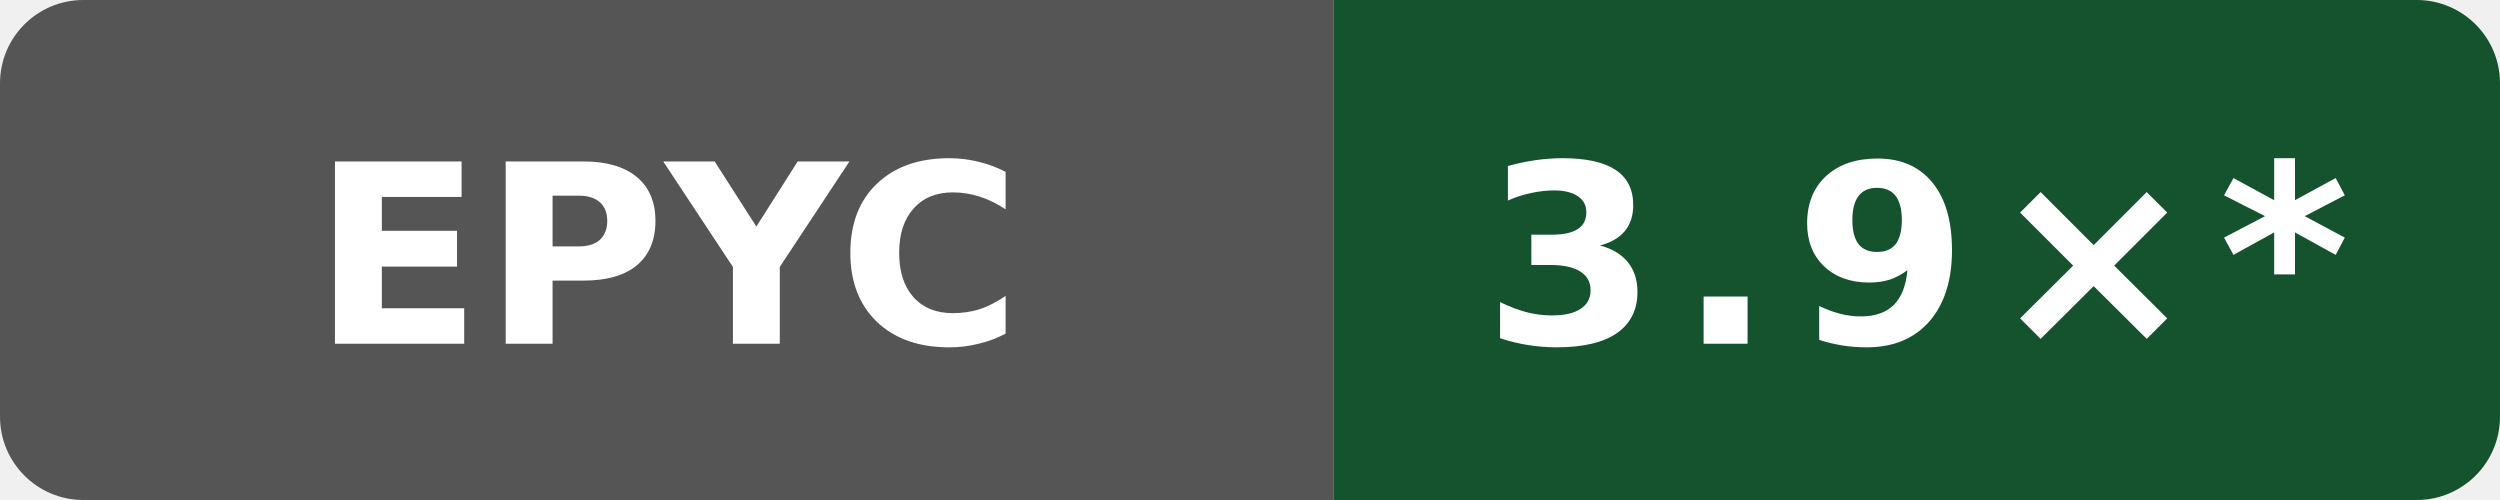
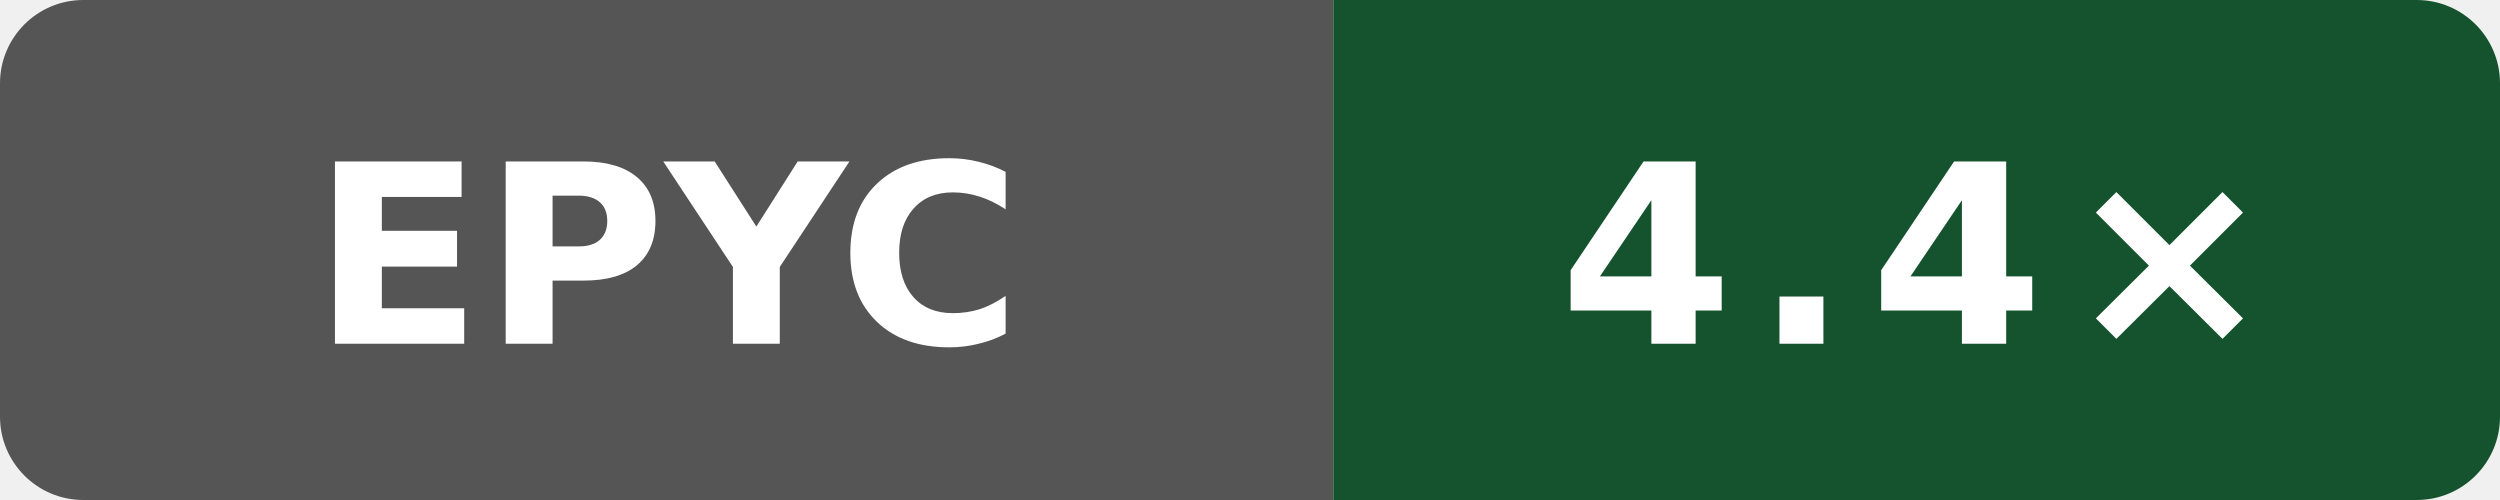
- <svg xmlns="http://www.w3.org/2000/svg" data-original-label="self compile speed vs clang" data-original-message="3.9×" width="120" height="24" viewBox="0 0 120 24" role="img" aria-label="self compile speed vs clang; AMD EPYC 9V74 80-Core Processor; measured 1ddd7507ee861649d43d1e72dcde7bb17a85a691; 73 commits behind main: 3.9×*">
+ <svg xmlns="http://www.w3.org/2000/svg" data-original-label="self compile speed vs clang" data-original-message="4.4×" width="120" height="24" viewBox="0 0 120 24" role="img" aria-label="self compile speed vs clang; AMD EPYC 7763 64-Core Processor; measured e2831a513b668c602faa8098e55eb22ee08a670f; 0 commits behind main: 4.4×">
  <defs>
    <clipPath id="badge">
      <rect width="120" height="24" rx="4" />
    </clipPath>
  </defs>
  <g clip-path="url(#badge)">
    <rect width="64" height="24" fill="#555" />
    <rect x="64" width="56" height="24" fill="#14532d" />
  </g>
  <text x="32" y="16.5" fill="#fff" text-anchor="middle" font-family="Verdana,Geneva,DejaVu Sans,sans-serif" font-size="12" font-weight="700" textLength="31" lengthAdjust="spacingAndGlyphs">EPYC</text>
-   <text x="92" y="16.5" fill="#fff" text-anchor="middle" font-family="Verdana,Geneva,DejaVu Sans,sans-serif" font-size="12" font-weight="700" letter-spacing="1" textLength="39" lengthAdjust="spacingAndGlyphs">3.9×*</text>
+   <text x="92" y="16.5" fill="#fff" text-anchor="middle" font-family="Verdana,Geneva,DejaVu Sans,sans-serif" font-size="12" font-weight="700" letter-spacing="1" textLength="31" lengthAdjust="spacingAndGlyphs">4.4×</text>
</svg>
